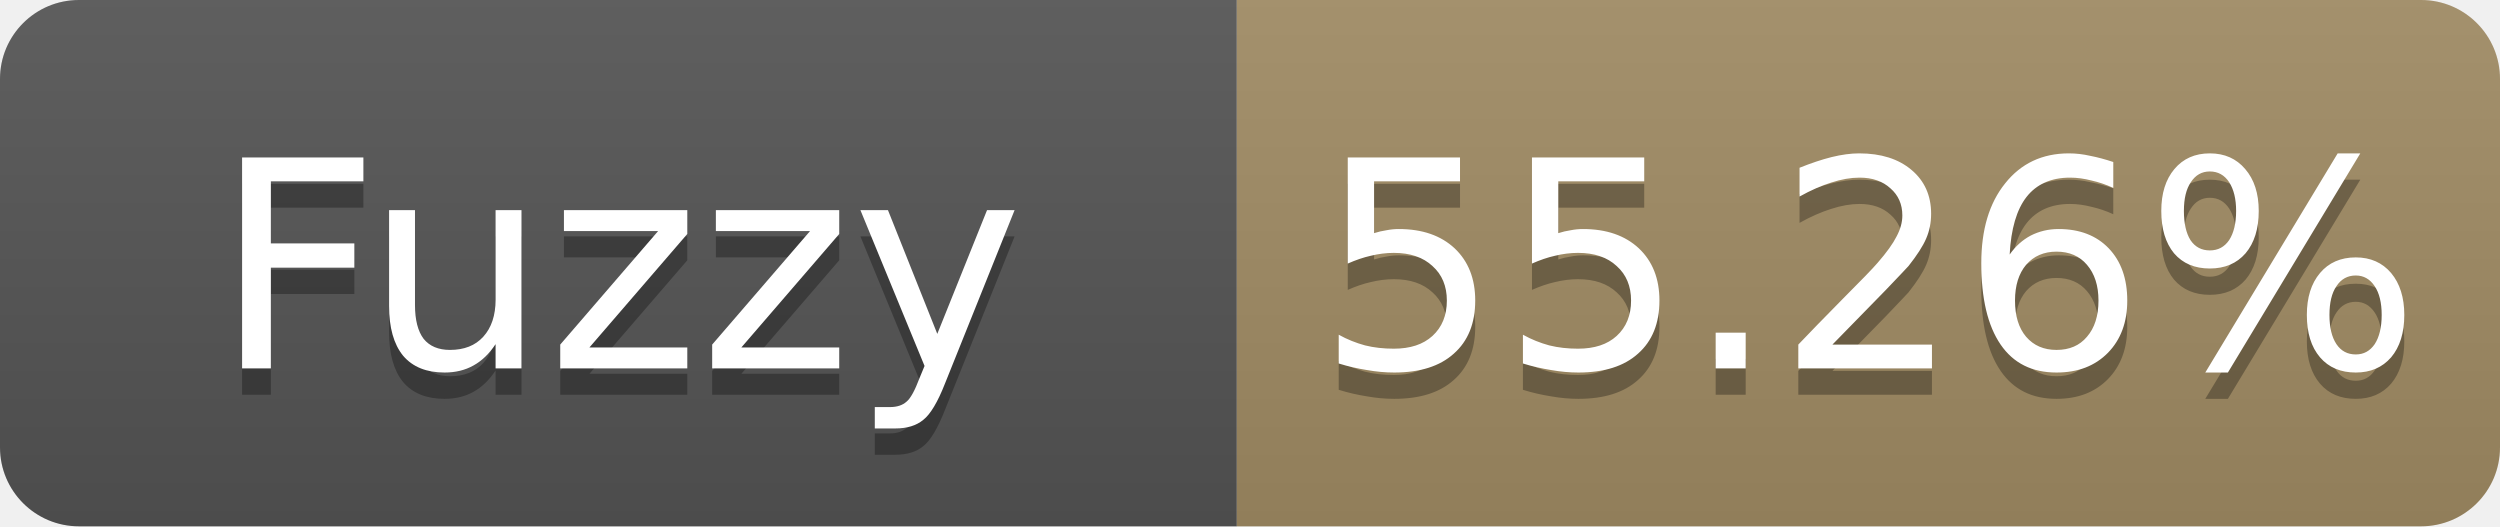
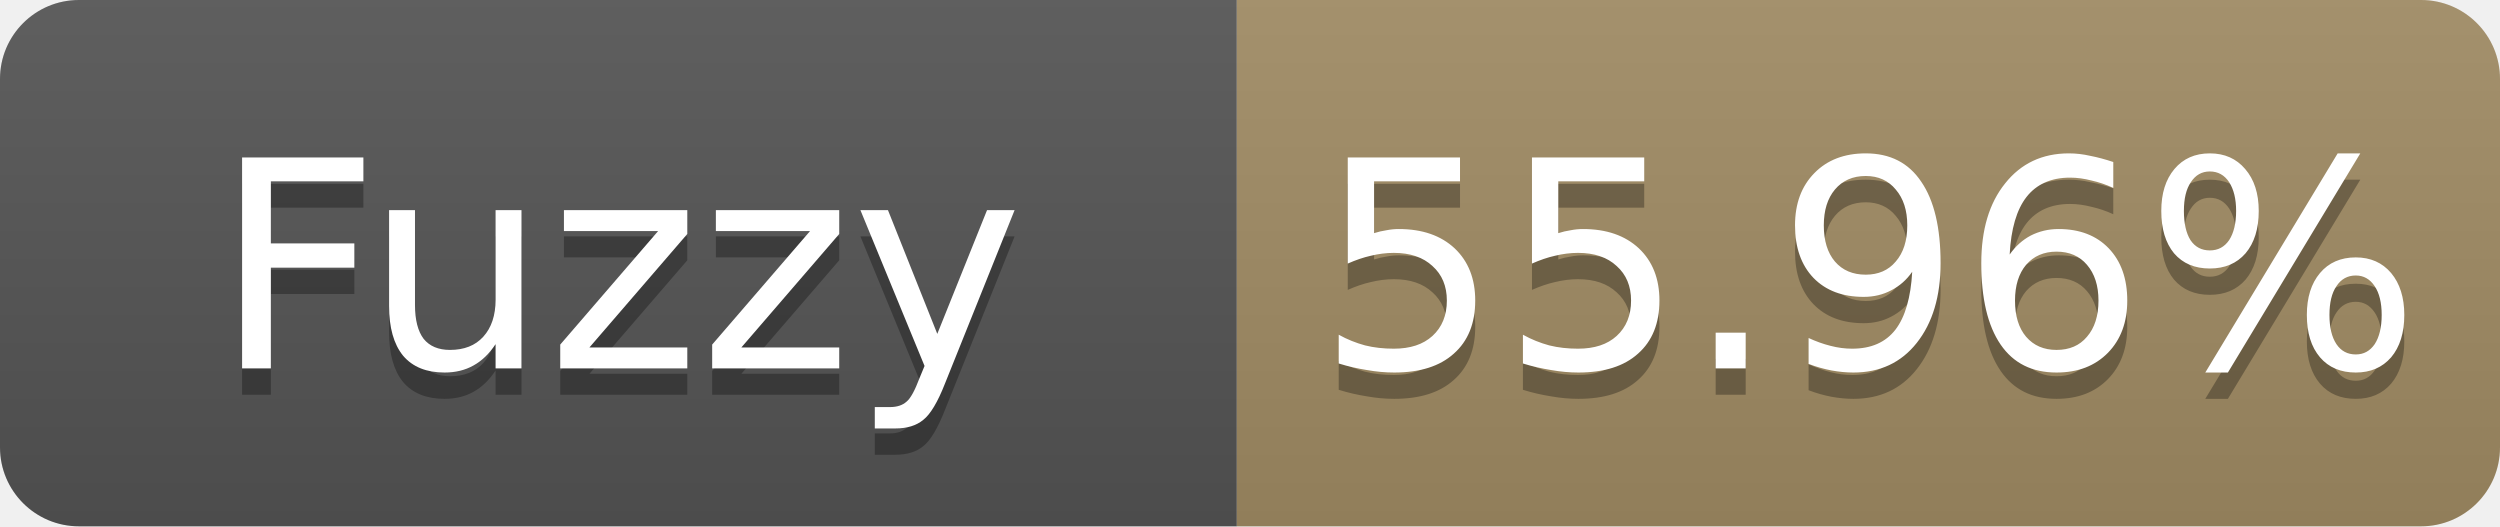
- <svg xmlns="http://www.w3.org/2000/svg" width="95" height="20" role="img" aria-label="Fuzzy: 55.26%">
+ <svg xmlns="http://www.w3.org/2000/svg" width="95" height="20" role="img" aria-label="Fuzzy: 55.96%">
  <linearGradient id="s" x2="0" y2="100%">
    <stop offset="0" stop-color="#bbb" stop-opacity=".1" />
    <stop offset="1" stop-opacity=".1" />
  </linearGradient>
  <clipPath id="r">
    <rect width="95" height="20" rx="3" fill="#fff" />
  </clipPath>
  <g clip-path="url(#r)">
    <rect width="47" height="20" fill="#555" />
    <rect x="47" width="48" height="20" fill="#a28c64" />
    <rect width="95" height="20" fill="url(#s)" />
  </g>
  <g fill="#fff" text-anchor="middle" font-family="Verdana,Geneva,DejaVu Sans,sans-serif" font-size="11">
    <text x="23.5" y="15" fill="#010101" fill-opacity=".3">Fuzzy</text>
    <text x="23.5" y="14">Fuzzy</text>
-     <text x="71.0" y="15" fill="#010101" fill-opacity=".3">55.26%</text>
-     <text x="71.0" y="14">55.26%</text>
+     <text x="71.0" y="15" fill="#010101" fill-opacity=".3">55.96%</text>
+     <text x="71.0" y="14">55.96%</text>
  </g>
</svg>
